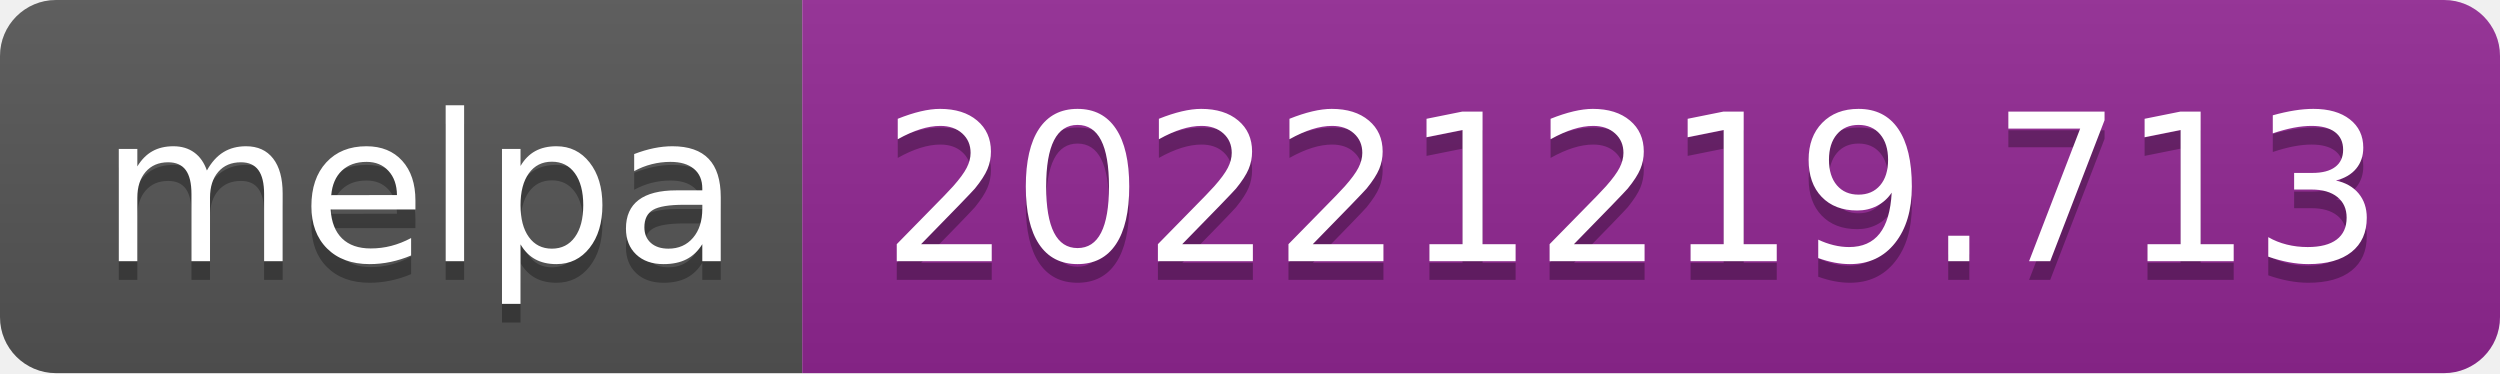
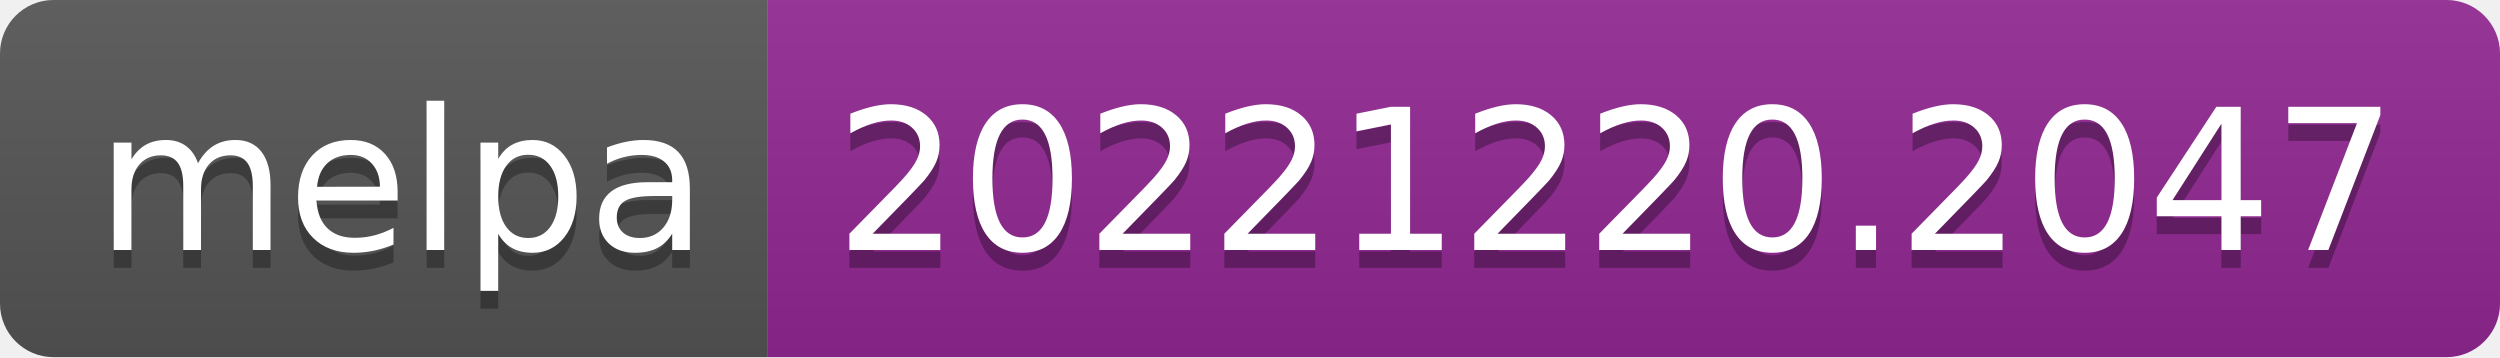
- <svg xmlns="http://www.w3.org/2000/svg" width="134" height="20" role="img" aria-label="melpa: 20221219.713">
+ <svg xmlns="http://www.w3.org/2000/svg" width="140" height="20" role="img" aria-label="melpa: 20221220.2047">
  <linearGradient id="s" x2="0" y2="100%">
    <stop offset="0" stop-color="#bbb" stop-opacity=".1" />
    <stop offset="1" stop-opacity=".1" />
  </linearGradient>
  <clipPath id="r">
-     <rect width="134" height="20" rx="3" fill="#fff" />
+     <rect width="140" height="20" rx="3" fill="#fff" />
  </clipPath>
  <g clip-path="url(#r)">
    <rect width="43" height="20" fill="#555" />
-     <rect x="43" width="91" height="20" fill="#922793" />
-     <rect width="134" height="20" fill="url(#s)" />
+     <rect x="43" width="97" height="20" fill="#922793" />
+     <rect width="140" height="20" fill="url(#s)" />
  </g>
  <g fill="#fff" text-anchor="middle" font-family="Verdana,Geneva,DejaVu Sans,sans-serif" text-rendering="geometricPrecision" font-size="110">
    <text aria-hidden="true" x="225" y="150" fill="#010101" fill-opacity=".3" transform="scale(.1)" textLength="330">melpa</text>
    <text x="225" y="140" transform="scale(.1)" fill="#fff" textLength="330">melpa</text>
-     <text aria-hidden="true" x="875" y="150" fill="#010101" fill-opacity=".3" transform="scale(.1)" textLength="810">20221219.713</text>
-     <text x="875" y="140" transform="scale(.1)" fill="#fff" textLength="810">20221219.713</text>
+     <text aria-hidden="true" x="905" y="150" fill="#010101" fill-opacity=".3" transform="scale(.1)" textLength="870">20221220.2047</text>
+     <text x="905" y="140" transform="scale(.1)" fill="#fff" textLength="870">20221220.2047</text>
  </g>
</svg>
